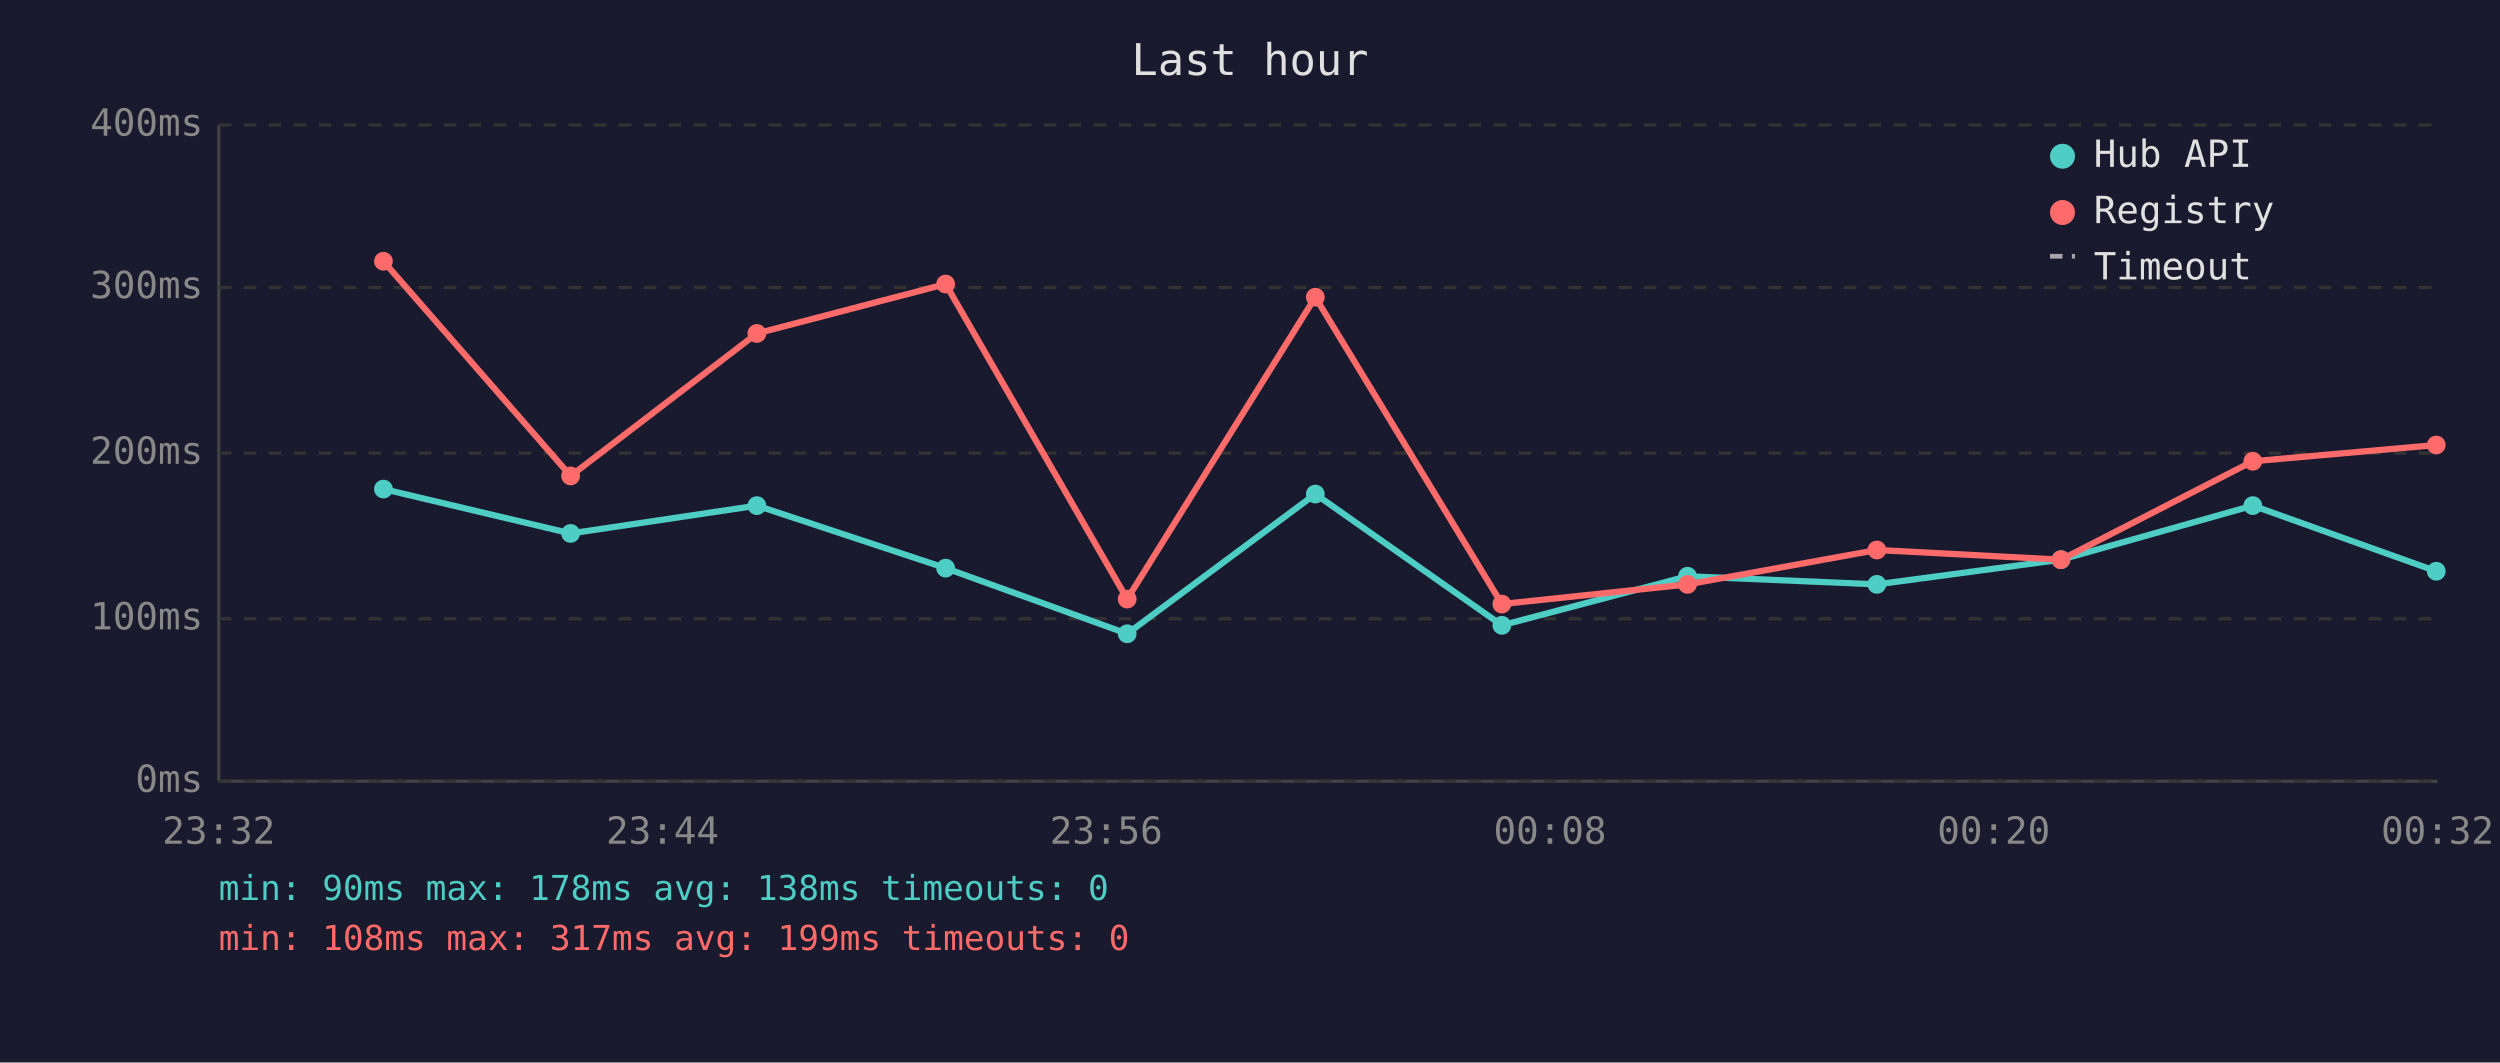
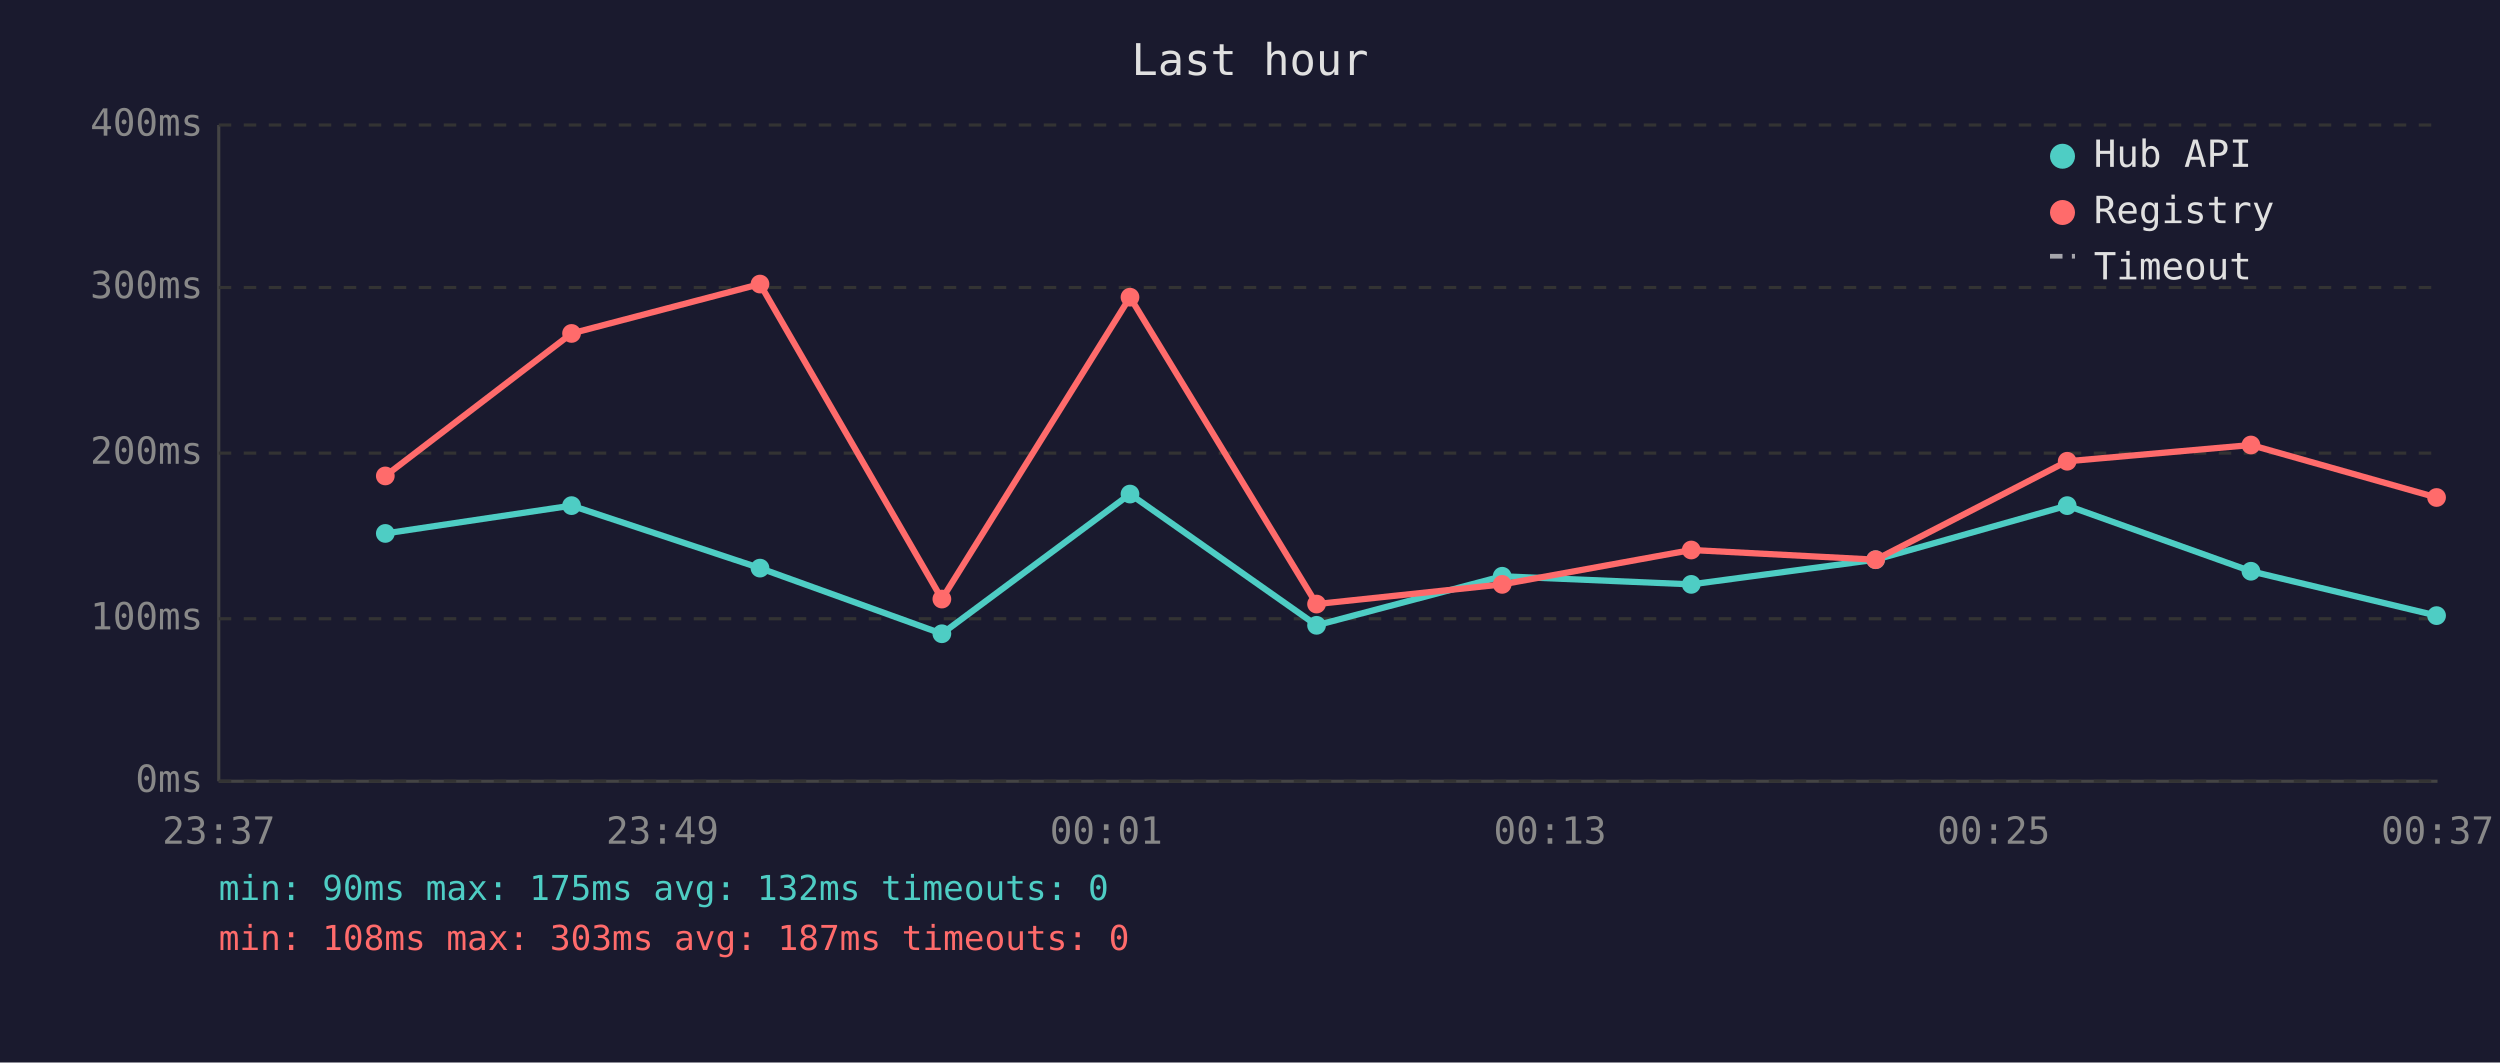
<svg xmlns="http://www.w3.org/2000/svg" viewBox="0 0 800 340" font-family="monospace" font-size="12">
  <rect width="800" height="340" fill="#1a1a2e" />
  <text x="400" y="24" fill="#e0e0e0" font-size="14" text-anchor="middle">Last hour</text>
  <line x1="70" y1="40" x2="70" y2="250" stroke="#444" stroke-width="1" />
  <line x1="70" y1="250" x2="780" y2="250" stroke="#444" stroke-width="1" />
  <line x1="70" y1="250" x2="780" y2="250" stroke="#333" stroke-width="1" stroke-dasharray="4" />
  <text x="65" y="250" fill="#888" text-anchor="end" dominant-baseline="middle">0ms</text>
  <line x1="70" y1="198" x2="780" y2="198" stroke="#333" stroke-width="1" stroke-dasharray="4" />
  <text x="65" y="198" fill="#888" text-anchor="end" dominant-baseline="middle">100ms</text>
  <line x1="70" y1="145" x2="780" y2="145" stroke="#333" stroke-width="1" stroke-dasharray="4" />
  <text x="65" y="145" fill="#888" text-anchor="end" dominant-baseline="middle">200ms</text>
  <line x1="70" y1="92" x2="780" y2="92" stroke="#333" stroke-width="1" stroke-dasharray="4" />
  <text x="65" y="92" fill="#888" text-anchor="end" dominant-baseline="middle">300ms</text>
  <line x1="70" y1="40" x2="780" y2="40" stroke="#333" stroke-width="1" stroke-dasharray="4" />
  <text x="65" y="40" fill="#888" text-anchor="end" dominant-baseline="middle">400ms</text>
-   <text x="70" y="270" fill="#888" text-anchor="middle">23:32</text>
-   <text x="212" y="270" fill="#888" text-anchor="middle">23:44</text>
-   <text x="354" y="270" fill="#888" text-anchor="middle">23:56</text>
-   <text x="496" y="270" fill="#888" text-anchor="middle">00:08</text>
-   <text x="638" y="270" fill="#888" text-anchor="middle">00:20</text>
-   <text x="780" y="270" fill="#888" text-anchor="middle">00:32</text>
-   <polyline points="122.7,156.5 182.6,170.7 242.2,161.8 302.6,181.8 360.7,202.8 420.9,158.1 480.6,200.1 540.0,184.4 600.6,187.0 659.5,179.1 720.9,161.8 779.6,182.8" fill="none" stroke="#4ecdc4" stroke-width="2" opacity="1" />
-   <circle cx="122.7" cy="156.5" r="3" fill="#4ecdc4" />
-   <circle cx="182.6" cy="170.7" r="3" fill="#4ecdc4" />
-   <circle cx="242.2" cy="161.8" r="3" fill="#4ecdc4" />
-   <circle cx="302.6" cy="181.8" r="3" fill="#4ecdc4" />
-   <circle cx="360.7" cy="202.8" r="3" fill="#4ecdc4" />
-   <circle cx="420.9" cy="158.1" r="3" fill="#4ecdc4" />
-   <circle cx="480.6" cy="200.1" r="3" fill="#4ecdc4" />
-   <circle cx="540.0" cy="184.4" r="3" fill="#4ecdc4" />
-   <circle cx="600.6" cy="187.0" r="3" fill="#4ecdc4" />
-   <circle cx="659.5" cy="179.1" r="3" fill="#4ecdc4" />
-   <circle cx="720.9" cy="161.8" r="3" fill="#4ecdc4" />
-   <circle cx="779.6" cy="182.8" r="3" fill="#4ecdc4" />
-   <polyline points="122.7,83.6 182.6,152.3 242.2,106.7 302.6,90.9 360.7,191.7 420.9,95.1 480.6,193.3 540.0,187.0 600.6,176.0 659.5,179.1 720.9,147.6 779.6,142.4" fill="none" stroke="#ff6b6b" stroke-width="2" opacity="1" />
-   <circle cx="122.7" cy="83.6" r="3" fill="#ff6b6b" />
-   <circle cx="182.6" cy="152.3" r="3" fill="#ff6b6b" />
-   <circle cx="242.2" cy="106.7" r="3" fill="#ff6b6b" />
-   <circle cx="302.6" cy="90.9" r="3" fill="#ff6b6b" />
-   <circle cx="360.7" cy="191.7" r="3" fill="#ff6b6b" />
-   <circle cx="420.9" cy="95.1" r="3" fill="#ff6b6b" />
-   <circle cx="480.6" cy="193.3" r="3" fill="#ff6b6b" />
-   <circle cx="540.0" cy="187.0" r="3" fill="#ff6b6b" />
-   <circle cx="600.6" cy="176.0" r="3" fill="#ff6b6b" />
-   <circle cx="659.5" cy="179.1" r="3" fill="#ff6b6b" />
-   <circle cx="720.9" cy="147.6" r="3" fill="#ff6b6b" />
-   <circle cx="779.6" cy="142.4" r="3" fill="#ff6b6b" />
+   <text x="70" y="270" fill="#888" text-anchor="middle">23:37</text>
+   <text x="212" y="270" fill="#888" text-anchor="middle">23:49</text>
+   <text x="354" y="270" fill="#888" text-anchor="middle">00:01</text>
+   <text x="496" y="270" fill="#888" text-anchor="middle">00:13</text>
+   <text x="638" y="270" fill="#888" text-anchor="middle">00:25</text>
+   <text x="780" y="270" fill="#888" text-anchor="middle">00:37</text>
+   <polyline points="123.3,170.7 182.9,161.8 243.2,181.8 301.4,202.8 361.6,158.1 421.3,200.1 480.7,184.4 541.2,187.0 600.2,179.1 661.5,161.8 720.3,182.8 779.7,197.0" fill="none" stroke="#4ecdc4" stroke-width="2" opacity="1" />
+   <circle cx="123.3" cy="170.7" r="3" fill="#4ecdc4" />
+   <circle cx="182.9" cy="161.8" r="3" fill="#4ecdc4" />
+   <circle cx="243.2" cy="181.8" r="3" fill="#4ecdc4" />
+   <circle cx="301.4" cy="202.8" r="3" fill="#4ecdc4" />
+   <circle cx="361.6" cy="158.1" r="3" fill="#4ecdc4" />
+   <circle cx="421.3" cy="200.1" r="3" fill="#4ecdc4" />
+   <circle cx="480.7" cy="184.4" r="3" fill="#4ecdc4" />
+   <circle cx="541.2" cy="187.0" r="3" fill="#4ecdc4" />
+   <circle cx="600.2" cy="179.1" r="3" fill="#4ecdc4" />
+   <circle cx="661.5" cy="161.8" r="3" fill="#4ecdc4" />
+   <circle cx="720.3" cy="182.8" r="3" fill="#4ecdc4" />
+   <circle cx="779.7" cy="197.0" r="3" fill="#4ecdc4" />
+   <polyline points="123.3,152.3 182.9,106.7 243.2,90.9 301.4,191.7 361.6,95.1 421.3,193.3 480.7,187.0 541.2,176.0 600.2,179.1 661.5,147.6 720.3,142.4 779.7,159.2" fill="none" stroke="#ff6b6b" stroke-width="2" opacity="1" />
+   <circle cx="123.3" cy="152.3" r="3" fill="#ff6b6b" />
+   <circle cx="182.9" cy="106.7" r="3" fill="#ff6b6b" />
+   <circle cx="243.2" cy="90.9" r="3" fill="#ff6b6b" />
+   <circle cx="301.4" cy="191.7" r="3" fill="#ff6b6b" />
+   <circle cx="361.6" cy="95.1" r="3" fill="#ff6b6b" />
+   <circle cx="421.3" cy="193.3" r="3" fill="#ff6b6b" />
+   <circle cx="480.7" cy="187.0" r="3" fill="#ff6b6b" />
+   <circle cx="541.2" cy="176.0" r="3" fill="#ff6b6b" />
+   <circle cx="600.2" cy="179.1" r="3" fill="#ff6b6b" />
+   <circle cx="661.5" cy="147.6" r="3" fill="#ff6b6b" />
+   <circle cx="720.3" cy="142.4" r="3" fill="#ff6b6b" />
+   <circle cx="779.7" cy="159.2" r="3" fill="#ff6b6b" />
  <circle cx="660" cy="50" r="4" fill="#4ecdc4" />
  <text x="670" y="50" fill="#e0e0e0" dominant-baseline="middle">Hub API</text>
  <circle cx="660" cy="68" r="4" fill="#ff6b6b" />
  <text x="670" y="68" fill="#e0e0e0" dominant-baseline="middle">Registry</text>
  <line x1="656" y1="82" x2="664" y2="82" stroke="#e0e0e0" stroke-width="1.5" stroke-dasharray="4,3" opacity="0.7" />
  <text x="670" y="86" fill="#e0e0e0" dominant-baseline="middle">Timeout</text>
-   <text x="70" y="288" fill="#4ecdc4" font-size="11">min: 90ms  max: 178ms  avg: 138ms  timeouts: 0</text>
-   <text x="70" y="304" fill="#ff6b6b" font-size="11">min: 108ms  max: 317ms  avg: 199ms  timeouts: 0</text>
+   <text x="70" y="288" fill="#4ecdc4" font-size="11">min: 90ms  max: 175ms  avg: 132ms  timeouts: 0</text>
+   <text x="70" y="304" fill="#ff6b6b" font-size="11">min: 108ms  max: 303ms  avg: 187ms  timeouts: 0</text>
</svg>
